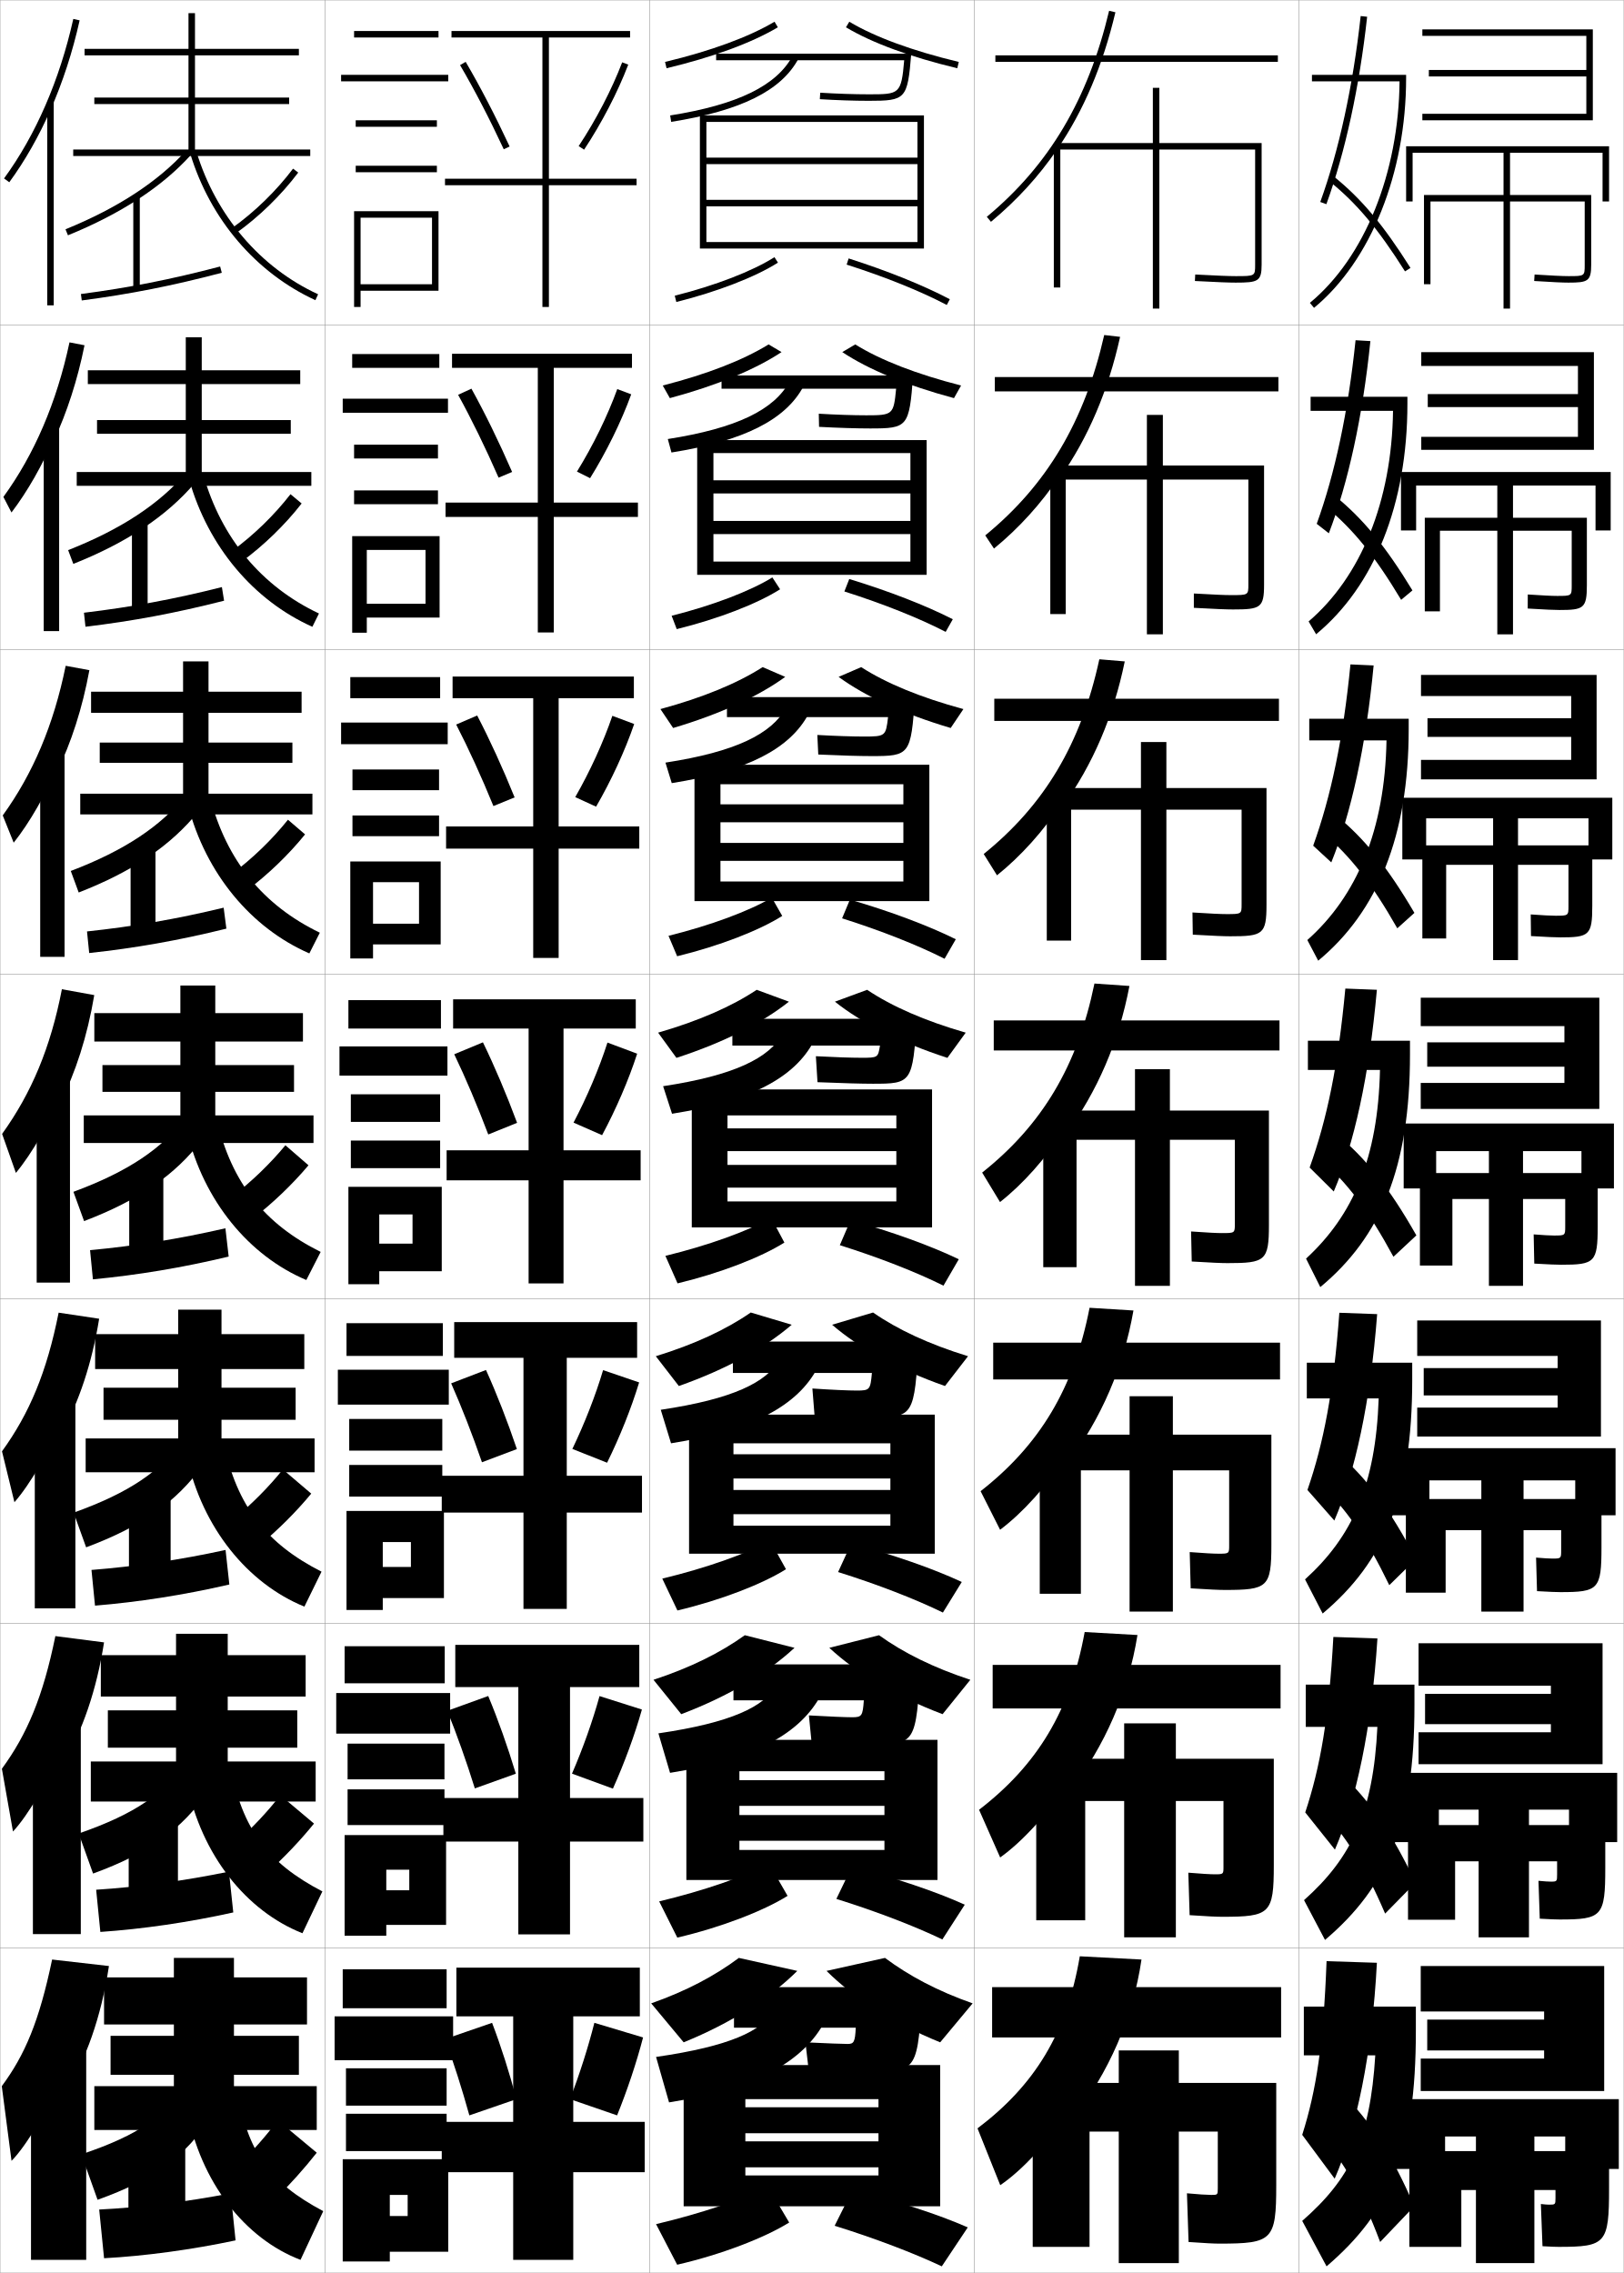
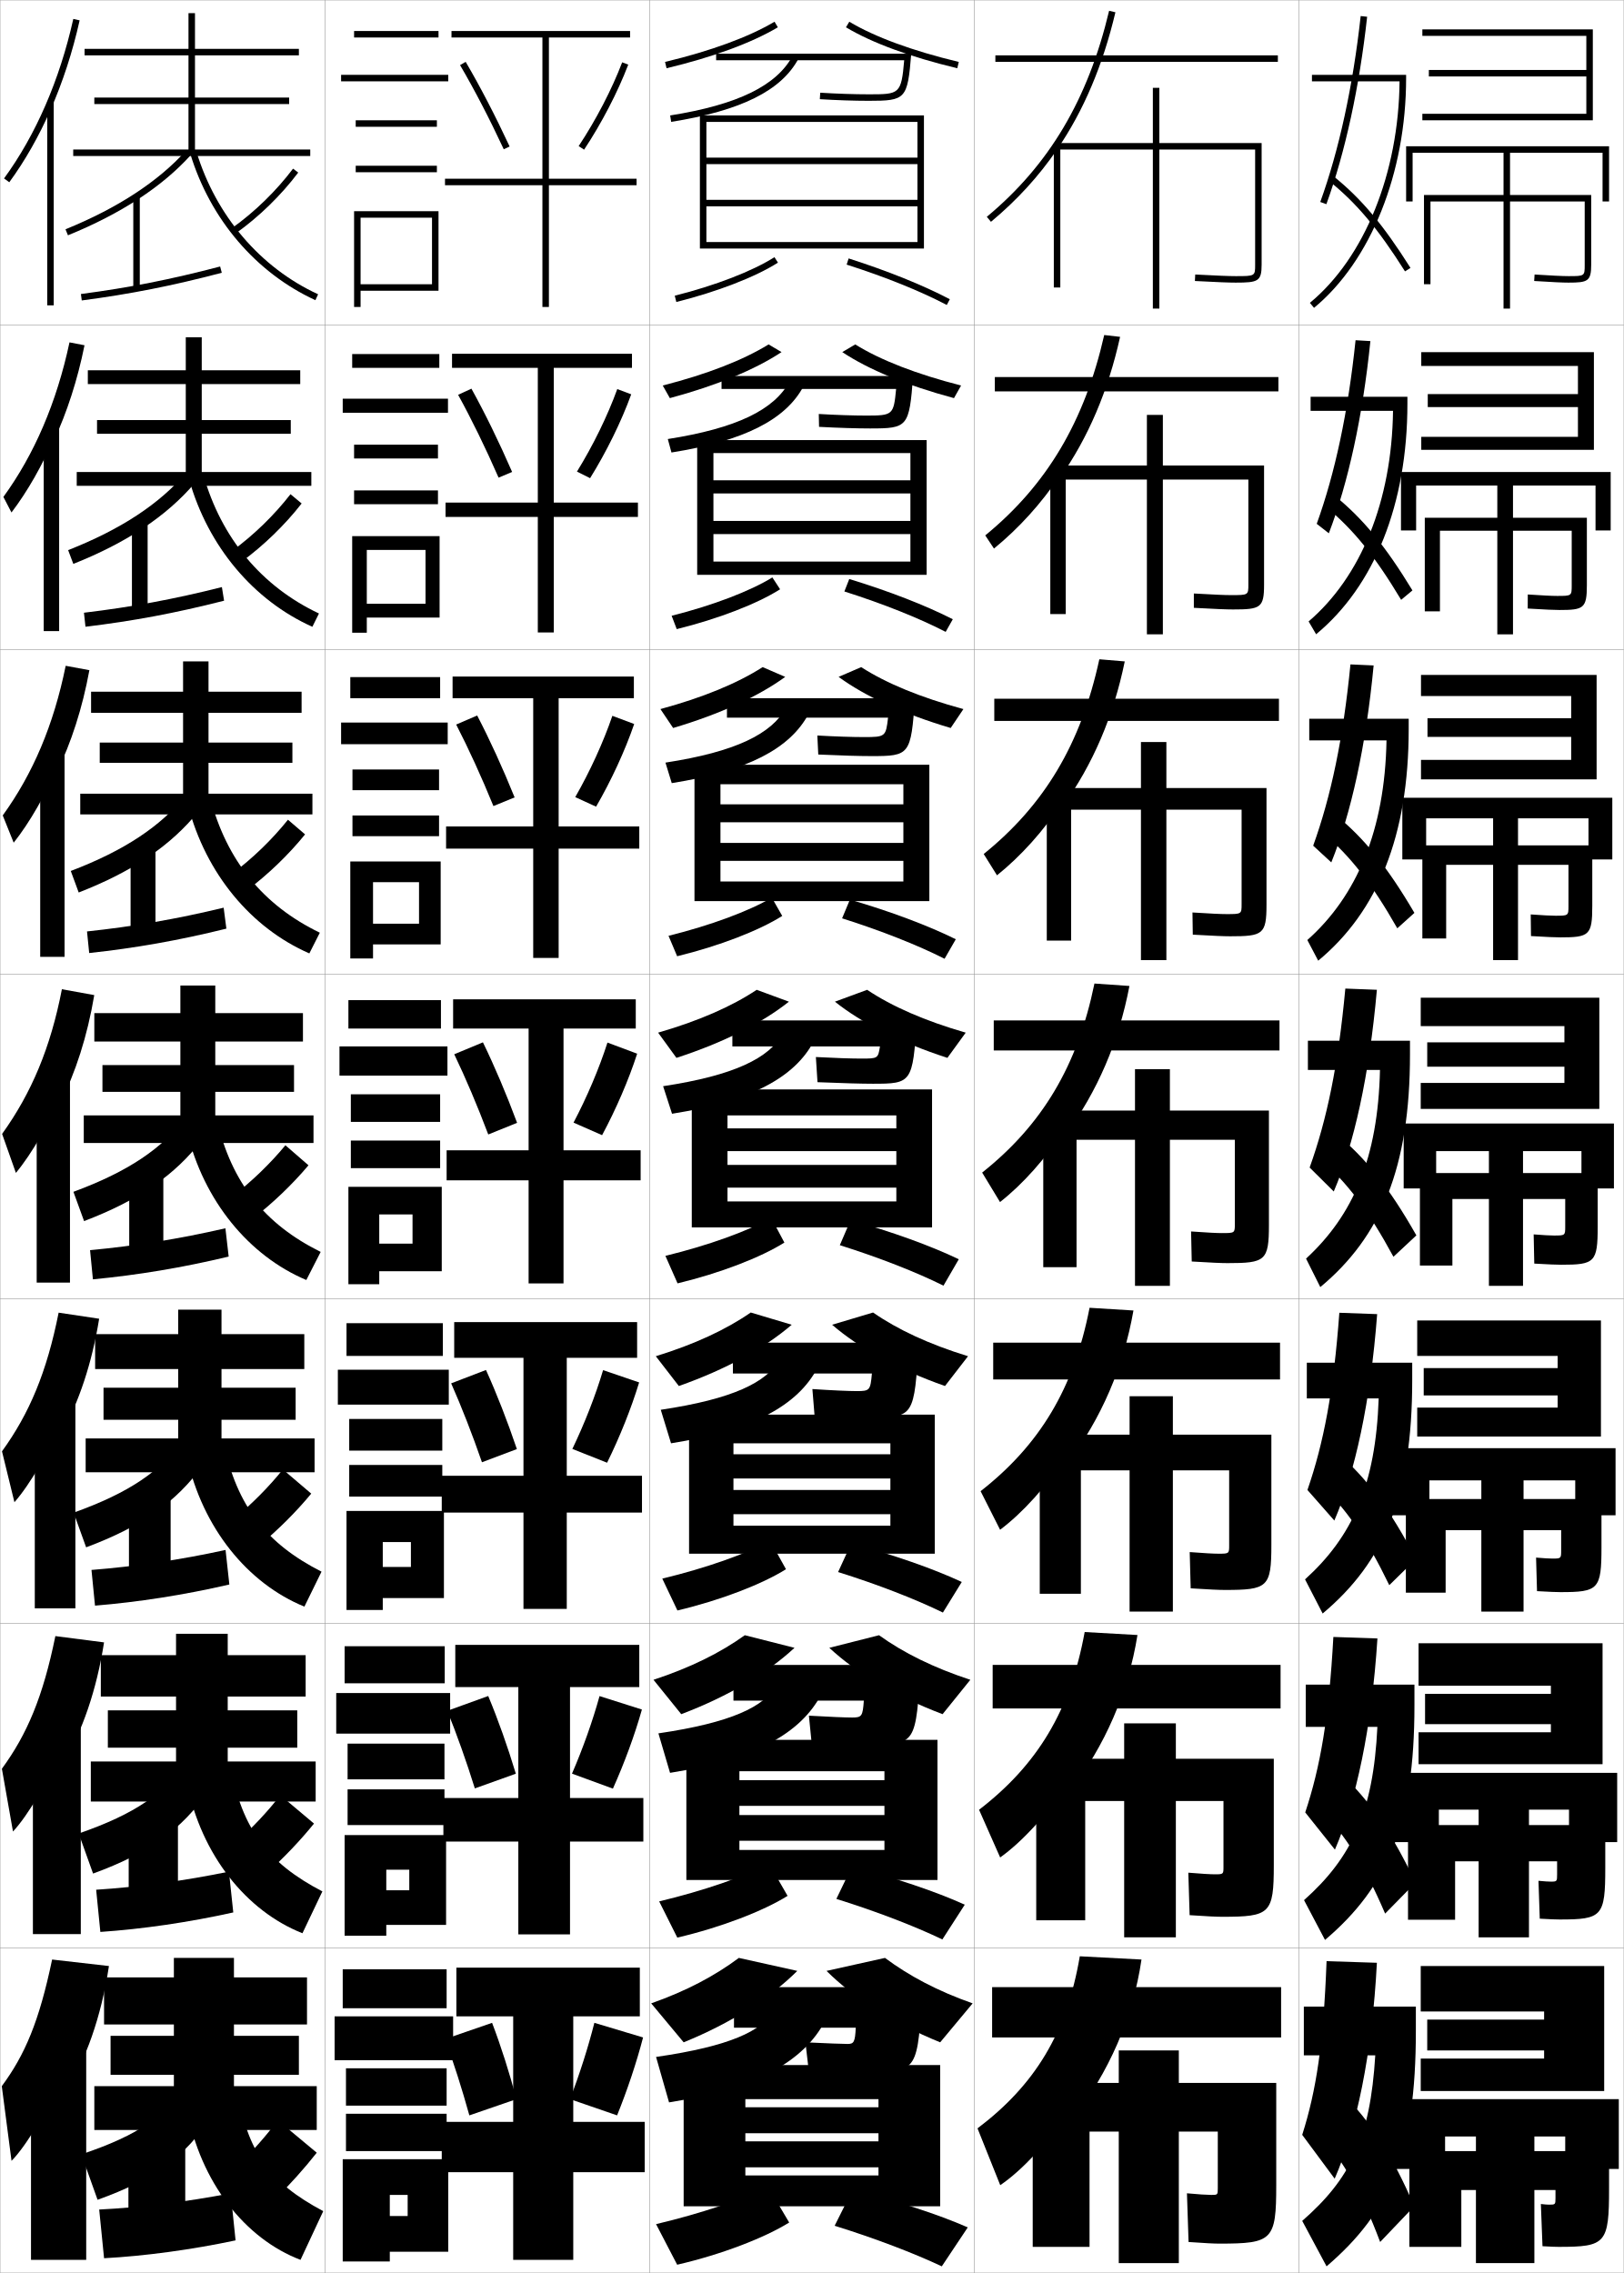
<svg xmlns="http://www.w3.org/2000/svg" width="500.1" height="700.1" viewBox="0 0 500.1 700.1" overflow="visible" enable-background="new 0 0 500.1 700.1" xml:space="preserve">
  <g id="glyphs">
    <g>
      <rect x="0.05" y="0.05" fill="none" stroke="#999999" stroke-width="0.1" width="100" height="100" />
      <rect x="0.05" y="100.05" fill="none" stroke="#999999" stroke-width="0.1" width="100" height="100" />
      <rect x="0.05" y="200.05" fill="none" stroke="#999999" stroke-width="0.1" width="100" height="100" />
      <rect x="0.05" y="300.05" fill="none" stroke="#999999" stroke-width="0.1" width="100" height="100" />
      <rect x="0.05" y="400.05" fill="none" stroke="#999999" stroke-width="0.1" width="100" height="100" />
      <rect x="0.05" y="500.05" fill="none" stroke="#999999" stroke-width="0.1" width="100" height="100" />
      <rect x="0.05" y="600.05" fill="none" stroke="#999999" stroke-width="0.1" width="100" height="100" />
      <rect x="100.05" y="0.05" fill="none" stroke="#999999" stroke-width="0.1" width="100" height="100" />
      <rect x="100.05" y="100.05" fill="none" stroke="#999999" stroke-width="0.1" width="100" height="100" />
      <rect x="100.05" y="200.05" fill="none" stroke="#999999" stroke-width="0.1" width="100" height="100" />
      <rect x="100.05" y="300.05" fill="none" stroke="#999999" stroke-width="0.1" width="100" height="100" />
      <rect x="100.05" y="400.05" fill="none" stroke="#999999" stroke-width="0.1" width="100" height="100" />
      <rect x="100.05" y="500.05" fill="none" stroke="#999999" stroke-width="0.1" width="100" height="100" />
      <rect x="100.05" y="600.05" fill="none" stroke="#999999" stroke-width="0.1" width="100" height="100" />
      <rect x="200.05" y="0.05" fill="none" stroke="#999999" stroke-width="0.1" width="100" height="100" />
      <rect x="200.05" y="100.05" fill="none" stroke="#999999" stroke-width="0.1" width="100" height="100" />
      <rect x="200.05" y="200.05" fill="none" stroke="#999999" stroke-width="0.1" width="100" height="100" />
      <rect x="200.05" y="300.05" fill="none" stroke="#999999" stroke-width="0.1" width="100" height="100" />
      <rect x="200.05" y="400.05" fill="none" stroke="#999999" stroke-width="0.1" width="100" height="100" />
      <rect x="200.05" y="500.05" fill="none" stroke="#999999" stroke-width="0.1" width="100" height="100" />
      <rect x="200.05" y="600.05" fill="none" stroke="#999999" stroke-width="0.1" width="100" height="100" />
      <rect x="300.05" y="0.05" fill="none" stroke="#999999" stroke-width="0.1" width="100" height="100" />
      <rect x="300.05" y="100.05" fill="none" stroke="#999999" stroke-width="0.1" width="100" height="100" />
      <rect x="300.05" y="200.05" fill="none" stroke="#999999" stroke-width="0.1" width="100" height="100" />
      <rect x="300.05" y="300.05" fill="none" stroke="#999999" stroke-width="0.1" width="100" height="100" />
      <rect x="300.05" y="400.05" fill="none" stroke="#999999" stroke-width="0.1" width="100" height="100" />
      <rect x="300.05" y="500.05" fill="none" stroke="#999999" stroke-width="0.1" width="100" height="100" />
      <rect x="300.05" y="600.05" fill="none" stroke="#999999" stroke-width="0.1" width="100" height="100" />
      <rect x="400.05" y="0.05" fill="none" stroke="#999999" stroke-width="0.1" width="100" height="100" />
      <rect x="400.05" y="100.05" fill="none" stroke="#999999" stroke-width="0.1" width="100" height="100" />
      <rect x="400.05" y="200.05" fill="none" stroke="#999999" stroke-width="0.1" width="100" height="100" />
      <rect x="400.05" y="300.05" fill="none" stroke="#999999" stroke-width="0.1" width="100" height="100" />
      <rect x="400.05" y="400.05" fill="none" stroke="#999999" stroke-width="0.1" width="100" height="100" />
      <rect x="400.05" y="500.05" fill="none" stroke="#999999" stroke-width="0.1" width="100" height="100" />
      <rect x="400.05" y="600.05" fill="none" stroke="#999999" stroke-width="0.1" width="100" height="100" />
    </g>
    <g>
      <g>
        <rect x="305.55" y="612.05" width="89" height="15.5" />
        <path d="M330.05,653.05c11.493-14.658,18.898-31.688,21.5-49.5l-19-1       c-4.007,23.68-13.915,39.71-31.5,53l7,17.5c6.728-4.562,14.86-13.264,22-24V653.05z" />
        <path d="M363.05,641.55v-10h-18.5v10h-26.5v50.5h17.5v-35.5h9v40.5h18.5v-40.5h12v17.5c0,1.961-0.05,2-2,2       c-1.188,0-4.314-0.19-7.5-0.5l0.5,15c5.227,0.373,7.859,0.5,9.5,0.5c16.375,0,17.5-1.028,17.5-18       v-31.5H363.05z" />
      </g>
      <g>
        <rect x="305.716" y="512.8" width="88.667" height="13.417" />
        <path d="M329.399,551.893c10.942-14.211,18.094-30.715,20.912-48.297l-16.258-0.918       c-4.422,24.287-14.673,41.007-32.527,54.743l6.5,14.693       c6.813-4.87,14.59-13.295,21.373-23.556V551.893z" />
        <path d="M334.216,554.716h12v42h15.917v-42h14.667v20.327       c0,2.224-0.042,2.257-2.667,2.257c-1.341,0-4.323-0.175-8.158-0.5l0.399,13.083       c5.543,0.372,8.284,0.5,10.009,0.5c14.795,0,15.917-0.92,15.917-15.923v-32.744       h-30.167v-10.916h-15.917v10.916h-27.083v49.751h15.083V554.716z" />
      </g>
      <g>
        <rect x="305.884" y="413.55" width="88.332" height="11.333" />
        <path d="M328.751,450.735c10.391-13.763,17.287-29.741,20.324-47.094l-13.516-0.835       c-4.838,24.895-15.432,42.304-33.557,56.486l6,11.887       c6.9-5.179,14.319-13.327,20.748-23.111V450.735z" />
        <path d="M332.884,452.883h15v43.5h13.332v-43.5h17.334v23.154       c0,2.486-0.033,2.513-3.333,2.513c-1.493,0-4.331-0.158-8.816-0.5l0.3,11.167       c5.857,0.371,8.707,0.5,10.516,0.5c13.215,0,14.334-0.812,14.334-13.847v-33.987       h-30.334v-11.833h-13.332v11.833h-27.668v49h12.668V452.883z" />
      </g>
      <g>
        <rect x="306.05" y="314.3" width="88" height="9.25" />
        <path d="M328.101,349.578c9.84-13.314,16.482-28.768,19.736-45.891l-10.773-0.753       c-5.252,25.502-16.189,43.601-34.584,58.23l5.501,9.08       c6.985-5.488,14.048-13.359,20.12-22.667V349.578z" />
        <path d="M331.55,351.05h18v45h10.75v-45h20v25.98c0,2.75-0.025,2.77-4,2.77       c-1.646,0-4.34-0.143-9.475-0.5l0.199,9.25c6.174,0.371,9.133,0.5,11.025,0.5       c11.635,0,12.75-0.702,12.75-11.77v-35.23h-30.5v-12.75h-10.75v12.75h-28.25v48.25h10.25V351.05z" />
      </g>
      <g>
        <rect x="306.216" y="215.216" width="87.667" height="6.833" />
        <path d="M327.25,248.406c9.288-12.867,15.677-27.794,19.148-44.687l-7.831-0.656       c-5.666,26.109-16.947,44.897-35.611,59.975l4.094,6.565       c7.317-5.871,14.27-13.573,20.2-22.53V248.406z" />
        <path d="M329.883,249.383h21.5v46.333h7.833v-46.333h23.167v29.14       c0,3.014-0.017,3.026-4.667,3.026c-1.799,0-4.681-0.138-10.465-0.5       l0.098,6.833c6.49,0.371,9.558,0.5,11.534,0.5       c10.055,0,11.167-0.593,11.167-9.693v-35.973h-30.834v-14.167h-7.833v14.167h-29       v47h7.5V249.383z" />
      </g>
      <g>
        <rect x="306.384" y="116.133" width="87.333" height="4.417" />
        <path d="M326.399,147.234c8.738-12.419,14.873-26.82,18.562-43.484l-4.888-0.56       c-6.082,26.718-17.707,46.195-36.64,61.719l2.687,4.051       c7.649-6.254,14.492-13.786,20.279-22.394V147.234z" />
        <path d="M328.216,147.716h25v47.667h4.918v-47.667h26.332v32.3       c0,3.277-0.008,3.283-5.332,3.283c-1.953,0-5.022-0.135-11.457-0.499       l-0.004,4.415c6.807,0.371,9.982,0.501,12.043,0.501       c8.475,0,9.584-0.485,9.584-7.617v-36.717h-31.166v-15.583h-4.918v15.583h-29.749       v45.75h4.749V147.716z" />
      </g>
      <g>
        <rect x="306.55" y="17.05" width="87" height="2" />
        <path d="M325.55,46.062c8.186-11.972,14.066-25.847,17.973-42.28l-1.945-0.463       c-6.496,27.326-18.465,47.492-37.667,63.463l1.279,1.537       C313.171,61.681,319.903,54.319,325.55,46.062L325.55,46.062z" />
        <path d="M326.55,46.05h28.5v49h2v-49h29.5v35.46c0,3.54,0,3.54-6,3.54       c-2.105,0-5.363-0.131-12.448-0.499l-0.104,1.998       c7.123,0.37,10.407,0.501,12.552,0.501c6.894,0,8-0.376,8-5.54V44.05h-31.5v-17h-2       v17h-30.5v44.5h2V46.05z" />
      </g>
    </g>
    <g>
      <g>
        <path d="M15.55,33.86c3.768-8.558,6.8-17.835,8.977-27.593l-1.953-0.436       C18.383,24.622,11.007,41.609,1.243,54.96l1.613,1.18       C7.7,49.518,11.959,42.016,15.55,33.86L15.55,33.86z" />
        <rect x="14.55" y="31.35" width="2" height="62.7" />
      </g>
      <g>
        <path d="M16.547,135.809c4.074-8.789,7.315-18.71,9.48-29.465l-4.625-0.893       c-3.952,18.516-10.83,34.503-20.358,47.607l2.492,4.788       c4.865-6.372,9.639-14.727,12.995-22.789L16.547,135.809z" />
        <rect x="13.466" y="131.3" width="4.75" height="63.083" />
      </g>
      <g>
        <path d="M17.544,237.758c4.38-9.019,7.83-19.586,9.984-31.337l-7.297-1.35       c-3.712,18.242-10.092,33.229-19.386,46.085l3.37,8.397       c4.886-6.123,10.175-15.33,13.295-23.299L17.544,237.758z" />
        <rect x="12.383" y="231.25" width="7.5" height="63.466" />
      </g>
      <g>
        <path d="M18.542,339.707c4.686-9.25,8.345-20.461,10.488-33.209l-9.969-1.808       c-3.474,17.968-9.355,31.955-18.415,44.564l4.249,12.006       c4.906-5.873,10.712-15.933,13.597-23.81L18.542,339.707z" />
        <rect x="11.3" y="331.2" width="10.25" height="63.85" />
      </g>
      <g>
        <path d="M19.044,441.321c5.235-9.482,9.265-21.37,11.492-35.14l-12.479-1.872       c-3.646,18.338-9.028,31.09-17.444,42.71l3.833,15.671       c4.775-5.414,10.982-16.059,13.564-23.54L19.044,441.321z" />
        <rect x="10.716" y="430.316" width="12.5" height="65.066" />
      </g>
      <g>
        <path d="M19.547,542.936c5.785-9.715,10.185-22.279,12.496-37.069l-14.99-1.937       c-3.817,18.707-8.7,30.225-16.472,40.855l3.417,19.335       c4.643-4.954,11.251-16.184,13.532-23.27L19.547,542.936z" />
        <rect x="10.133" y="529.434" width="14.75" height="66.283" />
      </g>
      <g>
        <path d="M20.05,644.55c6.334-9.947,11.104-23.188,13.5-39l-17.5-2       c-3.988,19.076-8.372,29.359-15.5,39l3,23c4.511-4.495,11.521-16.31,13.5-23       L20.05,644.55z" />
        <rect x="9.55" y="628.55" width="17" height="67.5" />
      </g>
    </g>
    <g>
      <polygon points="60.05,46.05 60.05,32.05 89.05,32.05 89.05,30.05       60.05,30.05 60.05,17.05 92.05,17.05 92.05,15.05 60.05,15.05       60.05,4.05 58.05,4.05 58.05,15.05 26.05,15.05 26.05,17.05       58.05,17.05 58.05,30.05 29.05,30.05 29.05,32.05 58.05,32.05       58.05,46.05 22.55,46.05 22.55,48.05 95.55,48.05 95.55,46.05 " />
      <path d="M20.173,70.624l0.754,1.852c16.291-6.633,29.031-14.962,37.865-24.756      l-1.484-1.34C48.676,55.949,36.183,64.105,20.173,70.624z" />
      <rect x="41.05" y="60.55" width="2" height="28.5" />
      <path d="M24.92,90.559l0.26,1.982c14.937-1.96,27.833-4.51,43.124-8.524      l-0.508-1.934C52.591,86.074,39.768,88.609,24.92,90.559z" />
      <path d="M71.471,70.234l1.158,1.631c7.103-5.046,13.928-11.691,19.22-18.714      l-1.598-1.203C85.08,58.811,78.41,65.305,71.471,70.234z" />
      <path d="M58.593,47.342c6.175,20.234,20.222,36.679,38.539,45.116l0.836-1.816      c-17.799-8.199-31.453-24.194-37.461-43.884L58.593,47.342z" />
    </g>
    <g>
      <g>
        <polygon points="62.133,145.382 62.133,133.608 89.549,133.608 89.549,129.383        62.133,129.383 62.133,118.3 92.466,118.3 92.466,114.049 62.133,114.049        62.133,103.883 57.216,103.883 57.216,114.049 27.049,114.049 27.049,118.3        57.216,118.3 57.216,129.383 29.883,129.383 29.883,133.608 57.216,133.608        57.216,145.382 23.633,145.382 23.633,149.633 95.883,149.633 95.883,145.382 " />
        <path d="M22.582,173.686c16.515-6.579,28.689-14.701,37.388-24.88l-2.623-3.231       c-8.256,9.645-20.047,17.441-36.362,23.87L22.582,173.686z" />
        <rect x="40.633" y="160.55" width="4.833" height="28.583" />
        <path d="M25.858,188.724l0.466,4.319c14.528-1.744,27.698-4.196,42.687-8.021       l-0.673-4.194C53.443,184.586,40.342,186.997,25.858,188.724z" />
        <path d="M71.398,169.743l2.905,3.337c6.854-5.007,13.403-11.345,18.597-18.006       l-3.433-2.858C84.439,158.704,78.075,164.874,71.398,169.743z" />
        <path d="M62.597,146.139C68.125,165.761,80.62,180.646,98.231,188.959l-2.03,4.097       c-18.1-8.111-32.116-24.706-37.949-45.347L62.597,146.139z" />
      </g>
      <g>
        <polygon points="64.216,244.466 64.216,234.954 90.05,234.954 90.05,228.716        64.216,228.716 64.216,219.55 92.883,219.55 92.883,213.05 64.216,213.05        64.216,203.716 56.383,203.716 56.383,213.05 28.05,213.05 28.05,219.55        56.383,219.55 56.383,228.716 30.716,228.716 30.716,234.954 56.383,234.954        56.383,244.466 24.716,244.466 24.716,250.841 96.216,250.841 96.216,244.466 " />
        <path d="M24.238,274.896c16.738-6.524,28.347-14.44,36.91-25.003l-3.76-5.124       c-7.88,9.721-18.969,17.157-35.59,23.496L24.238,274.896z" />
        <rect x="40.216" y="260.55" width="7.667" height="28.667" />
        <path d="M26.797,286.889l0.672,6.655c14.121-1.528,27.563-3.882,42.25-7.517       l-0.838-6.455C54.296,283.098,40.917,285.384,26.797,286.889z" />
        <path d="M71.325,269.251l4.652,5.044c6.605-4.968,12.879-10.999,17.975-17.298       l-5.269-4.515C83.799,258.598,77.741,264.443,71.325,269.251z" />
        <path d="M64.688,245.521c5.048,19.554,16.384,33.328,33.808,41.756l-3.224,6.378       C77.39,285.871,63.403,269.125,57.912,248.078L64.688,245.521z" />
      </g>
      <g>
        <polygon points="66.3,343.55 66.3,336.3 90.55,336.3 90.55,328.05        66.3,328.05 66.3,320.8 93.3,320.8 93.3,312.05 66.3,312.05        66.3,303.55 55.55,303.55 55.55,312.05 29.05,312.05 29.05,320.8        55.55,320.8 55.55,328.05 31.55,328.05 31.55,336.3 55.55,336.3        55.55,343.55 25.8,343.55 25.8,352.05 96.55,352.05 96.55,343.55 " />
        <path d="M25.895,376.107c16.961-6.471,28.005-14.18,36.433-25.127l-4.898-7.016       c-7.504,9.797-17.892,16.872-34.817,23.122L25.895,376.107z" />
        <rect x="39.8" y="360.55" width="10.5" height="28.75" />
        <path d="M27.735,385.054l0.879,8.992c13.713-1.312,27.428-3.568,41.812-7.013       l-1.004-8.717C55.148,381.61,41.492,383.771,27.735,385.054z" />
        <path d="M71.253,368.76l6.399,6.75c6.356-4.929,12.354-10.652,17.353-16.59       l-7.104-6.171C83.159,358.491,77.406,364.013,71.253,368.76z" />
        <path d="M66.778,344.903c4.568,19.485,14.744,32.149,31.98,40.692l-4.418,8.658       c-17.663-7.458-31.62-24.354-36.77-45.808L66.778,344.903z" />
      </g>
    </g>
    <g>
      <polygon points="68.217,443.05 68.217,437.3 91.05,437.3 91.05,427.425       68.217,427.425 68.217,421.675 93.717,421.675 93.717,410.925 68.217,410.925       68.217,403.384 54.883,403.384 54.883,410.925 29.3,410.925 29.3,421.675       54.883,421.675 54.883,427.425 31.883,427.425 31.883,437.3 54.883,437.3       54.883,443.05 26.383,443.05 26.383,453.467 96.883,453.467 96.883,443.05 " />
      <path d="M26.529,476.589c17.185-6.417,27.663-13.92,35.956-25.252l-5.766-8.178      c-7.127,9.873-16.814,16.588-34.045,22.748L26.529,476.589z" />
      <rect x="39.717" y="460.55" width="12.833" height="28.834" />
      <path d="M28.174,483.552l1.086,10.996c13.305-1.097,27.292-3.255,41.375-6.51      l-1.169-10.645C55.501,480.456,41.567,482.492,28.174,483.552z" />
      <path d="M72.019,467.84l7.933,8.101c5.799-4.836,11.295-10.314,15.902-15.895      l-8.736-7.447C82.813,457.964,77.598,463.214,72.019,467.84z" />
      <path d="M68.869,444.452c4.088,19.417,13.104,30.971,30.153,39.629l-5.278,10.771      c-17.445-7.131-31.372-24.178-36.18-46.039L68.869,444.452z" />
    </g>
    <g>
      <polygon points="70.133,542.55 70.133,538.3 91.55,538.3 91.55,526.8       70.133,526.8 70.133,522.55 94.133,522.55 94.133,509.8 70.133,509.8       70.133,503.217 54.216,503.217 54.216,509.8 31.05,509.8 31.05,522.55       54.216,522.55 54.216,526.8 33.216,526.8 33.216,538.3 54.216,538.3       54.216,542.55 27.967,542.55 27.967,554.884 97.216,554.884 97.216,542.55 " />
      <path d="M28.665,577.069c17.408-6.362,27.32-13.658,35.478-25.376l-6.633-9.339      c-6.751,9.949-15.736,16.304-33.273,22.374L28.665,577.069z" />
      <rect x="39.633" y="560.55" width="15.167" height="28.917" />
      <path d="M29.612,582.051l1.293,12.998c12.897-0.88,27.157-2.94,40.938-6.005      l-1.334-12.572C56.854,579.301,42.642,581.213,29.612,582.051z" />
      <path d="M72.784,567.42l9.467,9.45c5.243-4.741,10.235-9.975,14.451-15.197      l-10.368-8.724C82.468,557.937,77.789,562.916,72.784,567.42z" />
      <path d="M70.959,544.001c3.608,19.349,11.465,29.792,28.327,38.564l-6.139,12.886      c-17.227-6.805-31.124-24.002-35.59-46.27L70.959,544.001z" />
    </g>
    <g>
      <polygon points="72.05,642.55 72.05,639.05 92.05,639.05 92.05,627.05       72.05,627.05 72.05,623.55 94.55,623.55 94.55,609.05 72.05,609.05       72.05,603.05 53.55,603.05 53.55,609.05 32.05,609.05 32.05,623.55       53.55,623.55 53.55,627.05 34.05,627.05 34.05,639.05 53.55,639.05       53.55,642.55 29.05,642.55 29.05,656.05 97.55,656.05 97.55,642.55 " />
      <path d="M30.05,677.55c17.631-6.308,26.978-13.397,35-25.5l-7.5-10.5      c-6.375,10.024-14.658,16.02-32.5,22L30.05,677.55z" />
      <rect x="39.55" y="660.55" width="17.5" height="29" />
      <path d="M30.55,680.55l1.5,15c12.489-0.663,27.021-2.626,40.5-5.5l-1.5-14.5      C57.706,678.146,43.217,679.934,30.55,680.55z" />
      <path d="M85.55,653.05c-3.428,4.609-7.569,9.318-12,13.7l11,10.8      c4.687-4.646,9.176-9.636,13-14.5L85.55,653.05z" />
      <path d="M73.05,643.55c3.128,19.28,9.826,28.613,26.5,37.5l-7,15      c-17.009-6.478-30.876-23.826-35-46.5L73.05,643.55z" />
    </g>
    <g>
      <polygon points="197.05,621.05 197.05,606.05 140.55,606.05 140.55,621.05       158.05,621.05 158.05,653.55 136.05,653.55 136.05,669.05 158.05,669.05       158.05,696.05 176.55,696.05 176.55,669.05 198.55,669.05 198.55,653.55       176.55,653.55 176.55,621.05 " />
      <path d="M144.55,651.55c-2.246-8.124-4.858-16.294-7.5-23.5l14.5-5      c2.722,7.133,5.336,15.323,7.5,23.5L144.55,651.55z" />
      <path d="M198.05,627.55l-15-4.5c-1.926,7.611-4.563,15.866-7.5,23.5l14.5,5      C193.19,643.78,196.029,635.322,198.05,627.55z" />
    </g>
    <g>
      <polygon points="196.883,519.633 196.883,506.633 140.216,506.633 140.216,519.633       159.633,519.633 159.633,553.8 136.55,553.8 136.55,567.216 159.633,567.216       159.633,595.8 175.55,595.8 175.55,567.216 198.133,567.216 198.133,553.8       175.55,553.8 175.55,519.633 " />
      <path d="M146.241,550.842c-2.601-8.337-5.553-16.639-8.493-23.902l12.612-4.558      c3.011,7.212,5.971,15.54,8.507,23.931L146.241,550.842z" />
      <path d="M197.692,526.548l-13.049-4.141c-2.136,7.736-5.148,16.183-8.483,23.884      l12.6,4.622C192.277,543.08,195.47,534.44,197.692,526.548z" />
    </g>
    <g>
      <polygon points="196.216,418.217 196.216,407.217 139.883,407.217 139.883,418.217       161.216,418.217 161.216,454.55 136.05,454.55 136.05,465.883 161.216,465.883       161.216,495.55 174.55,495.55 174.55,465.883 197.716,465.883 197.716,454.55       174.55,454.55 174.55,418.217 " />
      <path d="M148.433,450.384c-2.956-8.551-6.248-16.983-9.486-24.305l10.724-4.114      c3.301,7.29,6.605,15.757,9.514,24.361L148.433,450.384z" />
      <path d="M196.836,425.795l-11.098-3.78c-2.347,7.862-5.733,16.5-9.467,24.268      l10.698,4.245C190.865,442.63,194.41,433.81,196.836,425.795z" />
    </g>
    <g>
      <g>
        <polygon points="196.05,55.05 169.05,55.05 169.05,11.55 194.05,11.55        194.05,9.55 139.05,9.55 139.05,11.55 167.05,11.55 167.05,55.05        137.05,55.05 137.05,57.05 167.05,57.05 167.05,94.55 169.05,94.55        169.05,57.05 196.05,57.05 " />
        <path d="M141.688,20.056c4.429,7.552,9.082,16.514,13.456,25.916l1.812-0.844       c-4.399-9.459-9.083-18.479-13.544-26.084L141.688,20.056z" />
        <path d="M178.216,44.997l1.668,1.105c5.404-8.152,10.361-17.7,13.601-26.196       l-1.869-0.713C188.427,27.558,183.542,36.963,178.216,44.997z" />
      </g>
      <g>
        <polygon points="194.633,113.299 194.633,108.966 139.216,108.966 139.216,113.299        165.633,113.299 165.633,154.799 137.216,154.799 137.216,159.216 165.633,159.216        165.633,194.8 170.55,194.8 170.55,159.216 196.466,159.216 196.466,154.799        170.55,154.799 170.55,113.299 " />
        <path d="M153.553,147.123c-4.02-9.19-8.333-18.02-12.463-25.513l4.095-1.899       c4.17,7.527,8.51,16.408,12.537,25.654L153.553,147.123z" />
        <path d="M194.399,121.452l-4.295-1.616c-2.978,8.238-7.488,17.452-12.417,25.419       l4.045,2.026C186.759,139.193,191.363,129.827,194.399,121.452z" />
      </g>
      <g>
        <polygon points="195.216,215.05 195.216,208.383 139.383,208.383 139.383,215.05        164.216,215.05 164.216,254.55 137.383,254.55 137.383,261.383 164.216,261.383        164.216,295.05 172.05,295.05 172.05,261.383 196.883,261.383 196.883,254.55        172.05,254.55 172.05,215.05 " />
        <path d="M151.964,248.274c-3.665-8.977-7.638-17.673-11.471-25.11l6.466-2.785       c3.881,7.448,7.875,16.19,11.529,25.223L151.964,248.274z" />
        <path d="M195.314,222.998l-6.721-2.519c-2.768,8.113-6.903,17.135-11.433,25.036       l6.42,2.947C188.231,240.437,192.482,231.253,195.314,222.998z" />
      </g>
      <g>
        <polygon points="195.8,316.8 195.8,307.8 139.55,307.8 139.55,316.8        162.8,316.8 162.8,354.3 137.55,354.3 137.55,363.55 162.8,363.55        162.8,395.3 173.55,395.3 173.55,363.55 197.3,363.55 197.3,354.3        173.55,354.3 173.55,316.8 " />
        <path d="M150.374,349.426c-3.311-8.764-6.943-17.328-10.479-24.707l8.836-3.672       c3.591,7.369,7.24,15.974,10.521,24.792L150.374,349.426z" />
        <path d="M196.229,324.543l-9.146-3.421c-2.558,7.987-6.318,16.817-10.45,24.651       l8.797,3.867C189.702,341.68,193.601,332.678,196.229,324.543z" />
      </g>
    </g>
    <g>
      <rect x="109.05" y="9.55" width="26" height="2" />
      <rect x="105.05" y="23.05" width="33" height="2" />
      <rect x="109.55" y="37.05" width="25" height="2" />
      <rect x="109.55" y="51.05" width="25" height="2" />
      <polygon points="135.05,89.55 135.05,65.05 109.05,65.05 109.05,94.55       111.05,94.55 111.05,67.05 133.05,67.05 133.05,87.55 111.05,87.55       111.05,89.55 " />
    </g>
    <g>
      <g>
        <rect x="108.466" y="109.05" width="26.833" height="4.25" />
        <rect x="105.55" y="122.8" width="32.417" height="4.333" />
        <rect x="109.049" y="136.966" width="25.833" height="4.25" />
        <rect x="109.049" y="151.05" width="25.833" height="4.25" />
        <polygon points="135.383,190.216 135.383,165.133 108.466,165.133 108.466,194.883        112.966,194.883 112.966,169.383 131.05,169.383 131.05,185.967 112.966,185.967        112.966,190.216 " />
      </g>
      <g>
        <rect x="107.883" y="208.55" width="27.667" height="6.5" />
        <rect x="105.05" y="222.55" width="32.833" height="6.667" />
        <rect x="108.55" y="237.008" width="26.667" height="6.375" />
        <rect x="108.55" y="251.175" width="26.667" height="6.375" />
        <polygon points="135.717,290.883 135.717,265.342 107.883,265.342 107.883,295.216        114.883,295.216 114.883,271.716 129.05,271.716 129.05,284.508 114.883,284.508        114.883,290.883 " />
      </g>
      <g>
        <rect x="107.3" y="308.05" width="28.5" height="8.75" />
        <rect x="104.55" y="322.3" width="33.25" height="9" />
        <rect x="108.05" y="337.05" width="27.5" height="8.5" />
        <rect x="108.05" y="351.3" width="27.5" height="8.5" />
        <polygon points="136.05,391.55 136.05,365.55 107.3,365.55 107.3,395.55        116.8,395.55 116.8,374.05 127.05,374.05 127.05,383.05 116.8,383.05        116.8,391.55 " />
      </g>
      <g>
        <rect x="106.717" y="407.55" width="29.667" height="10.084" />
        <rect x="104.05" y="421.884" width="34.167" height="10.75" />
        <rect x="107.55" y="437.05" width="28.667" height="9.75" />
        <rect x="107.55" y="451.216" width="28.667" height="9.75" />
        <polygon points="136.717,492.216 136.717,465.384 106.717,465.384 106.717,495.884        117.883,495.884 117.883,474.966 126.55,474.966 126.55,482.634 117.883,482.634        117.883,492.216 " />
      </g>
      <g>
        <rect x="106.133" y="507.05" width="30.833" height="11.417" />
        <rect x="103.55" y="521.467" width="35.083" height="12.5" />
        <rect x="107.05" y="537.05" width="29.833" height="11" />
        <rect x="107.05" y="551.133" width="29.833" height="11" />
        <polygon points="137.383,592.883 137.383,565.217 106.133,565.217 106.133,596.217        118.966,596.217 118.966,575.883 126.05,575.883 126.05,582.217 118.966,582.217        118.966,592.883 " />
      </g>
    </g>
    <g>
      <rect x="105.55" y="606.55" width="32" height="12" />
      <rect x="103.05" y="621.05" width="36.5" height="13.5" />
      <rect x="106.55" y="637.05" width="31" height="11.5" />
      <rect x="106.55" y="651.05" width="31" height="11.5" />
      <polygon points="138.05,693.55 138.05,665.05 105.55,665.05 105.55,696.55       120.05,696.55 120.05,676.05 125.55,676.05 125.55,682.55 120.05,682.55       120.05,693.55 " />
    </g>
    <g>
      <g>
        <path d="M245.55,607.05c-8.271,8.221-20.155,15.97-35,22l-10-12       c10.845-3.82,19.563-8.454,27-14L245.55,607.05z" />
        <path d="M254.55,607.05c8.271,8.221,20.155,15.97,35,22l10-12       c-10.845-3.82-19.563-8.454-27-14L254.55,607.05z" />
        <path d="M261.05,629.55c-1.538,0-6.021-0.173-13-0.5l1,8.5c11.045,0.363,16.758,0.5,19,0.5       c14.552,0,14.642-0.071,16-26h-58v12.5h37.5       C263.347,629.029,262.925,629.55,261.05,629.55z" />
        <path d="M202.05,633.55l4,14c27.22-4.342,41.516-12.784,48-25l-16-3       C234.585,625.45,225.038,630.236,202.05,633.55z" />
      </g>
      <g>
        <path d="M244.688,507.541c-8.248,7.654-20.125,14.839-34.879,20.436l-8.548-10.589       c11.389-3.748,20.598-8.322,28.121-13.73L244.688,507.541z" />
        <path d="M255.411,507.54c8.226,7.65,20.104,14.834,34.881,20.437l8.547-10.589       c-11.41-3.752-20.619-8.328-28.12-13.73L255.411,507.54z" />
-         <path d="M262.466,528.925c-2.021,0-6.711-0.193-13.343-0.565l0.833,8.427       c10.029,0.359,15.729,0.507,18.344,0.507c13.695,0,13.859-0.141,15.182-24.659       h-57.598v11.082h40.153C265.704,528.535,265.403,528.925,262.466,528.925z" />
+         <path d="M262.466,529.009c-2.021,0-6.711-0.193-13.343-0.566l0.833,8.344       c10.029,0.359,15.729,0.507,18.344,0.507c13.695,0,13.859-0.141,15.182-24.493       h-57.598v11h40.153C265.704,528.618,265.403,529.009,262.466,529.009z" />
        <path d="M202.774,533.886l3.583,12.162c26.27-4.189,40.26-12.259,46.537-24.086       l-13.824-2.824C235.36,525.603,225.404,530.569,202.774,533.886z" />
      </g>
      <g>
        <path d="M243.826,408.032c-8.223,7.088-20.096,13.708-34.759,18.871l-7.095-9.178       c11.933-3.675,21.632-8.191,29.241-13.462L243.826,408.032z" />
        <path d="M256.273,408.031c8.179,7.078,20.052,13.698,34.76,18.872l7.095-9.178       c-11.976-3.685-21.675-8.201-29.24-13.462L256.273,408.031z" />
-         <path d="M263.883,428.3c-2.505,0-7.4-0.213-13.687-0.631l0.667,8.353       c9.015,0.357,14.7,0.515,17.688,0.515c12.838,0,13.077-0.21,14.364-23.319       h-57.197v9.666h42.807C268.061,428.041,267.883,428.3,263.883,428.3z" />
+         <path d="M263.883,428.467c-2.505,0-7.4-0.213-13.687-0.631l0.667,8.186       c9.015,0.357,14.7,0.515,17.688,0.515c12.838,0,13.077-0.21,14.364-22.985       h-57.197v9.499h42.807C268.061,428.208,267.883,428.467,263.883,428.467z" />
        <path d="M203.498,434.221l3.165,10.326c25.319-4.039,39.004-11.734,45.075-23.174       l-11.649-2.646C236.136,425.755,225.771,430.903,203.498,434.221z" />
      </g>
    </g>
    <g>
      <path d="M204.816,19.077l0.467,1.945c14.301-3.429,26.153-7.79,34.277-12.613      l-1.021-1.72C230.586,11.411,218.925,15.694,204.816,19.077z" />
      <path d="M260.536,8.407c7.994,4.793,19.848,9.154,34.28,12.615l0.467-1.945      c-14.237-3.413-25.897-7.696-33.72-12.385L260.536,8.407z" />
      <path d="M220.55,16.55v2h57.921c-0.894,10.492-1.467,10.5-10.921,10.5      c-4.438,0-10.021-0.187-14.937-0.498l-0.127,1.996      c4.956,0.314,10.587,0.502,15.063,0.502c11.412,0,11.948-0.478,13.092-14.5      H220.55z" />
      <path d="M206.393,35.562l0.314,1.975c21.516-3.432,33.98-9.634,39.226-19.519      l-1.766-0.938C239.239,26.365,227.236,32.238,206.393,35.562z" />
    </g>
    <g>
      <g>
        <path d="M240.694,108.447c-8.148,5.39-20.006,10.315-34.397,14.178l-2.192-3.886       c13.564-3.456,24.735-7.798,32.602-12.657L240.694,108.447z" />
        <path d="M259.402,108.445c8.04,5.364,19.898,10.29,34.399,14.18l2.192-3.886       c-13.672-3.481-24.842-7.823-32.6-12.654L259.402,108.445z" />
-         <path d="M266.8,127.917c-3.955,0-9.378-0.178-14.635-0.491l0.082,4.047       c5.971,0.317,11.615,0.494,15.719,0.494c11.603,0,12.064-0.405,13.244-16.333       h-58.994v4.083h53.769C275.213,127.717,275.001,127.917,266.8,127.917z" />
+         <path d="M266.8,128c-3.955,0-9.378-0.178-14.635-0.491l0.082,3.963       c5.971,0.317,11.615,0.494,15.719,0.494c11.603,0,12.064-0.405,13.244-16.166       h-58.994v4h53.769C275.213,127.801,275.001,128,266.8,128z" />
        <path d="M205.668,135.227l1.125,4.146c22.467-3.584,35.237-10.159,40.688-20.433       l-4.335-1.448C238.463,126.212,226.87,131.904,205.668,135.227z" />
      </g>
      <g>
        <path d="M241.829,208.485c-8.173,5.955-20.036,11.446-34.518,15.742l-3.917-5.826       c13.021-3.529,23.701-7.929,31.482-12.925L241.829,208.485z" />
        <path d="M258.269,208.484c8.086,5.936,19.949,11.426,34.52,15.744l3.918-5.826       c-13.107-3.549-23.787-7.949-31.48-12.923L258.269,208.484z" />
-         <path d="M266.05,226.858c-3.472,0-8.734-0.169-14.333-0.484l0.291,6.023       c6.985,0.32,12.644,0.485,16.375,0.485c11.792,0,12.18-0.333,13.396-18.167       h-57.896v6.167h49.614C272.815,226.739,272.681,226.858,266.05,226.858z" />
+         <path d="M266.05,227.025c-3.472,0-8.734-0.169-14.333-0.484l0.291,5.857       c6.985,0.32,12.644,0.485,16.375,0.485c11.792,0,12.18-0.333,13.396-17.833       h-57.896v6h49.614C272.815,226.906,272.681,227.025,266.05,227.025z" />
        <path d="M204.945,234.891l1.937,6.318c23.418-3.735,36.492-10.684,42.151-21.346       l-6.905-1.959C237.688,226.06,226.504,231.571,204.945,234.891z" />
      </g>
      <g>
        <path d="M242.964,308.523c-8.198,6.521-20.066,12.577-34.639,17.307l-5.643-7.767       c12.477-3.602,22.667-8.061,30.361-13.193L242.964,308.523z" />
        <path d="M257.135,308.522c8.133,6.507,20.001,12.562,34.64,17.308l5.643-7.767       c-12.541-3.617-22.73-8.075-30.36-13.192L257.135,308.522z" />
-         <path d="M265.3,325.8c-2.988,0-8.09-0.16-14.031-0.478l0.5,8       c8,0.323,13.672,0.478,17.031,0.478c11.981,0,12.295-0.262,13.546-20h-56.796v8.25       h45.461C270.418,325.761,270.361,325.8,265.3,325.8z" />
+         <path d="M265.3,326.05c-2.988,0-8.09-0.16-14.031-0.478l0.5,7.75       c8,0.323,13.672,0.478,17.031,0.478c11.981,0,12.295-0.262,13.546-19.5h-56.796v8       h45.461C270.418,326.011,270.361,326.05,265.3,326.05z" />
        <path d="M204.222,334.556l2.748,8.489c24.369-3.887,37.748-11.209,43.613-22.26       l-9.475-2.47C236.912,325.907,226.138,331.237,204.222,334.556z" />
      </g>
    </g>
    <g>
      <polygon points="282.55,61.55 217.55,61.55 217.55,63.55 282.55,63.55       282.55,74.55 217.55,74.55 217.55,76.55 284.55,76.55 284.55,35.55       215.55,35.55 215.55,76.55 217.55,76.55 217.55,37.55 282.55,37.55       282.55,48.55 217.55,48.55 217.55,50.55 282.55,50.55 " />
      <path d="M207.807,91.08l0.486,1.939c12.676-3.181,24.375-7.714,31.295-12.127      l-1.076-1.686C231.764,83.51,220.285,87.948,207.807,91.08z" />
      <path d="M260.746,81.503c11.843,3.776,22.794,8.191,30.837,12.432l0.934-1.77      c-8.145-4.293-19.212-8.757-31.163-12.568L260.746,81.503z" />
    </g>
    <g>
      <g>
        <polygon points="285.383,177.05 285.383,135.549 214.716,135.549 214.716,177.05        219.716,177.05 219.716,139.549 280.383,139.549 280.383,147.933 219.716,147.933        219.716,151.983 280.383,151.983 280.383,160.45 219.716,160.45 219.716,164.5        280.383,164.5 280.383,172.966 219.716,172.966 219.716,177.05 " />
        <path d="M206.848,189.659l1.571,4.116c12.857-3.18,24.815-7.818,31.829-12.272       l-2.377-3.655C231.016,182.077,219.441,186.498,206.848,189.659z" />
        <path d="M260.047,182.177c11.945,3.793,23.056,8.231,31.197,12.443l2.194-3.891       c-8.326-4.252-19.652-8.658-31.886-12.39L260.047,182.177z" />
      </g>
      <g>
        <polygon points="286.216,277.55 286.216,235.55 213.883,235.55 213.883,277.55        221.883,277.55 221.883,241.55 278.216,241.55 278.216,247.741 221.883,247.741        221.883,253.267 278.216,253.267 278.216,259.625 221.883,259.625 221.883,265.15        278.216,265.15 278.216,271.508 221.883,271.508 221.883,277.55 " />
        <path d="M205.888,288.237l2.657,6.292c13.04-3.179,25.256-7.922,32.363-12.417       l-3.207-5.625C230.634,280.644,218.789,285.048,205.888,288.237z" />
        <path d="M259.347,282.852c12.049,3.811,23.318,8.271,31.559,12.455l3.455-6.013       c-8.508-4.211-20.093-8.559-32.607-12.212L259.347,282.852z" />
      </g>
      <g>
        <polygon points="287.05,378.05 287.05,335.55 213.05,335.55 213.05,378.05        224.05,378.05 224.05,343.55 276.05,343.55 276.05,347.55 224.05,347.55        224.05,354.55 276.05,354.55 276.05,358.8 224.05,358.8 224.05,365.8        276.05,365.8 276.05,370.05 224.05,370.05 224.05,378.05 " />
        <path d="M204.929,386.815l3.742,8.469c13.223-3.178,25.696-8.025,32.897-12.562       l-4.037-7.594C230.252,379.21,218.136,383.598,204.929,386.815z" />
        <path d="M258.647,383.526c12.151,3.827,23.58,8.31,31.919,12.466l4.717-8.135       c-8.69-4.171-20.534-8.46-33.331-12.034L258.647,383.526z" />
      </g>
    </g>
    <g>
      <polygon points="287.884,478.55 287.884,435.716 212.216,435.716 212.216,478.55       225.883,478.55 225.883,444.551 274.217,444.551 274.217,447.924 225.883,447.924       225.883,455.383 274.217,455.383 274.217,458.924 225.883,458.924 225.883,466.383       274.217,466.383 274.217,469.924 225.883,469.924 225.883,478.55 " />
      <path d="M203.969,486.227l4.662,9.812c13.404-3.177,26.136-8.13,33.432-12.708      l-4.858-8.729C229.748,478.609,217.419,482.98,203.969,486.227z" />
      <path d="M258.114,484.2c12.254,3.845,23.843,8.35,32.279,12.478l5.812-9.423      c-8.873-4.131-20.975-8.361-34.054-11.856L258.114,484.2z" />
    </g>
    <g>
      <polygon points="288.717,579.05 288.717,535.883 211.383,535.883 211.383,579.05       227.716,579.05 227.716,545.55 272.384,545.55 272.384,548.3 227.716,548.3       227.716,556.216 272.384,556.216 272.384,559.05 227.716,559.05 227.716,566.966       272.384,566.966 272.384,569.8 227.716,569.8 227.716,579.05 " />
      <path d="M203.01,585.639l5.58,11.156c13.587-3.177,26.577-8.234,33.966-12.854      l-5.679-9.864C229.244,578.01,216.703,582.364,203.01,585.639z" />
      <path d="M257.582,584.875c12.356,3.861,24.104,8.389,32.64,12.489l6.906-10.712      c-9.056-4.09-21.415-8.263-34.777-11.678L257.582,584.875z" />
    </g>
    <g>
      <polygon points="289.55,679.55 289.55,636.05 210.55,636.05 210.55,679.55       229.55,679.55 229.55,646.55 270.55,646.55 270.55,649.05 229.55,649.05       229.55,657.05 270.55,657.05 270.55,659.55 229.55,659.55 229.55,667.55       270.55,667.55 270.55,670.05 229.55,670.05 229.55,679.55 " />
      <path d="M202.05,685.05l6.5,12.5c13.769-3.176,27.017-8.339,34.5-13l-6.5-11      C228.74,677.409,215.987,681.747,202.05,685.05z" />
      <path d="M257.05,685.55c12.459,3.878,24.366,8.428,33,12.5l8-12      c-9.237-4.05-21.855-8.164-35.5-11.5L257.05,685.55z" />
    </g>
    <g>
      <path d="M440.55,62.05h47.5v19.46c0,3.54,0,3.54-5,3.54      c-1.996,0-5.338-0.183-10.438-0.498l-0.123,1.996      c5.99,0.371,8.754,0.502,10.562,0.502c5.942,0,7-0.41,7-5.54V60.05h-51.5v27.5h2      V62.05z" />
      <polygon points="438.05,35.05 438.05,37.05 490.55,37.05 490.55,9.05       438.05,9.05 438.05,11.05 488.55,11.05 488.55,21.55 440.05,21.55       440.05,23.55 488.55,23.55 488.55,35.05 " />
      <polygon points="433.05,45.05 433.05,62.05 435.05,62.05 435.05,47.05       463.05,47.05 463.05,95.05 465.05,95.05 465.05,47.05 493.55,47.05       493.55,62.05 495.55,62.05 495.55,45.05 " />
    </g>
    <g>
      <g>
        <path d="M480.3,187.883c7.414,0,8.416-0.513,8.416-7.616v-20.801h-49.917v28.834       h4.667v-24.833h40.584v16.8c0,3.276-0.008,3.283-4.5,3.283       c-1.734,0-4.59-0.158-9.031-0.448l-0.02,4.33       C475.952,187.763,478.649,187.883,480.3,187.883z" />
        <polygon points="485.967,134.549 485.967,125.383 439.715,125.383 439.715,121.383        485.967,121.383 485.967,112.716 437.716,112.716 437.716,108.466 490.883,108.466        490.883,138.549 437.716,138.549 437.716,134.549 " />
        <polygon points="461.134,149.55 461.134,195.383 465.966,195.383 465.966,149.55        491.383,149.55 491.383,163.383 496.05,163.383 496.05,145.383 431.466,145.383        431.466,163.383 436.132,163.383 436.132,149.55 " />
      </g>
      <g>
        <path d="M480.55,288.717c8.885,0,9.833-0.616,9.833-9.693v-18.641h-52.333v28.667       h7.333v-22.667h37.667v12.64c0,3.014-0.017,3.026-4,3.026       c-1.473,0-3.842-0.134-7.625-0.399l0.084,6.664       C476.425,288.607,479.057,288.717,480.55,288.717z" />
        <polygon points="483.884,234.05 483.884,226.966 439.632,226.966 439.632,221.216        483.884,221.216 483.884,214.383 437.633,214.383 437.633,207.883 491.716,207.883        491.716,240.05 437.633,240.05 437.633,234.05 " />
        <polygon points="459.842,252.05 459.842,295.717 467.508,295.717 467.508,252.05        489.216,252.05 489.216,264.717 496.55,264.717 496.55,245.716 431.883,245.716        431.883,264.717 439.216,264.717 439.216,252.05 " />
      </g>
      <g>
        <path d="M480.8,389.55c10.354,0,11.25-0.719,11.25-11.77v-16.48h-54.75v28.5h10v-20.5h34.75       v8.48c0,2.75-0.025,2.77-3.5,2.77c-1.21,0-3.095-0.11-6.219-0.35l0.188,8.998       C476.896,389.451,479.464,389.55,480.8,389.55z" />
        <polygon points="481.8,333.55 481.8,328.55 439.55,328.55 439.55,321.05        481.8,321.05 481.8,316.05 437.55,316.05 437.55,307.3 492.55,307.3        492.55,341.55 437.55,341.55 437.55,333.55 " />
        <polygon points="458.55,354.55 458.55,396.05 469.05,396.05 469.05,354.55        487.05,354.55 487.05,366.05 497.05,366.05 497.05,346.05 432.3,346.05        432.3,366.05 442.3,366.05 442.3,354.55 " />
      </g>
    </g>
    <g>
      <path d="M480.55,490.384c11.746,0,12.666-0.822,12.666-13.848v-14.82h-60.248v28.834      h12.25v-19.25h35.582v6.236c0,2.488-0.035,2.514-2.75,2.514      c-0.947,0-2.514-0.094-4.979-0.3l0.291,10.332      C477.202,490.306,479.372,490.384,480.55,490.384z" />
      <polygon points="479.717,433.551 479.717,429.8 438.468,429.8 438.468,421.384       479.717,421.384 479.717,417.633 436.468,417.633 436.468,406.716 493.05,406.716       493.05,442.467 436.468,442.467 436.468,433.551 " />
      <polygon points="456.216,455.966 456.216,496.384 469.216,496.384 469.216,455.966       485.134,455.966 485.134,466.716 497.55,466.716 497.55,446.05 428.3,446.05       428.3,466.716 440.218,466.716 440.218,455.966 " />
    </g>
    <g>
      <path d="M480.3,591.217c13.139,0,14.084-0.926,14.084-15.924v-13.16h-60.75v29.167h14.5      v-18h31.416v3.993c0,2.226-0.043,2.257-2,2.257c-0.686,0-1.932-0.076-3.738-0.25      l0.395,11.666C477.507,591.159,479.28,591.217,480.3,591.217z" />
      <polygon points="477.633,533.551 477.633,531.05 438.884,531.05 438.884,521.717       477.633,521.717 477.633,519.216 436.884,519.216 436.884,506.133 493.55,506.133       493.55,543.384 436.884,543.384 436.884,533.551 " />
      <polygon points="455.384,557.383 455.384,596.717 470.884,596.717 470.884,557.383       483.217,557.383 483.217,567.383 498.05,567.383 498.05,546.05 429.3,546.05       429.3,567.383 443.134,567.383 443.134,557.383 " />
    </g>
    <g>
      <path d="M480.05,692.05c14.531,0,15.5-1.028,15.5-18v-11.5h-61.5v29.5h16v-17.5h29v2.5      c0,1.961-0.05,2-2,2c-0.424,0-1.35-0.06-2.5-0.2l0.5,13      C477.812,692.014,479.187,692.05,480.05,692.05z" />
      <polygon points="494.05,644.05 437.55,644.05 437.55,634.05 475.55,634.05       475.55,631.55 439.55,631.55 439.55,622.05 475.55,622.05 475.55,619.55       437.55,619.55 437.55,605.55 494.05,605.55 " />
      <polygon points="454.55,658.05 454.55,697.05 472.55,697.05 472.55,658.05       482.05,658.05 482.05,668.05 498.55,668.05 498.55,646.55 430.05,646.55       430.05,668.05 445.05,668.05 445.05,658.05 " />
    </g>
    <g>
      <g>
        <path d="M431.026,25.05c-0.244,28.242-10.766,54.318-27.613,68.229l1.273,1.543       c17.495-14.445,28.363-41.563,28.363-70.771v-1h-29v2H431.026z" />
        <path d="M406.609,62.209l1.881,0.682c5.822-16.058,10.163-36.021,12.554-57.731       l-1.988-0.219C416.683,26.495,412.379,46.298,406.609,62.209z" />
        <path d="M409.421,55.827c8.449,6.829,14.978,14.611,23.283,27.757l1.691-1.068       C425.962,69.169,419.312,61.25,410.679,54.272L409.421,55.827z" />
      </g>
      <g>
        <path d="M429.018,126.549c-0.369,27.908-9.942,51.136-25.998,64.857l2.311,3.953       c17.876-14.787,28.117-39.98,28.117-71.06v-2.083h-29.814v4.333H429.018z" />
        <path d="M405.519,161.343l3.729,2.913c5.933-15.479,10.416-35.853,12.797-59.196       l-4.565-0.271C415.164,127.07,411.134,145.798,405.519,161.343z" />
        <path d="M408.37,156.123c8.507,7.048,15.048,15.13,23.147,28.631l3.48-2.909       c-8.364-13.744-15.31-22.204-24.103-29.286L408.37,156.123z" />
      </g>
      <g>
        <path d="M427.01,228.05c-0.496,27.573-9.12,47.953-24.385,61.486l3.35,6.362       c18.257-15.128,27.869-38.396,27.869-71.348v-3.167h-30.627v6.667H427.01z" />
        <path d="M404.428,260.478l5.577,5.144c6.044-14.898,10.671-35.684,13.04-60.66       l-7.141-0.323C413.646,227.645,409.89,245.3,404.428,260.478z" />
        <path d="M407.32,256.418c8.564,7.267,15.118,15.649,23.012,29.506l5.27-4.75       c-8.296-14.141-15.537-23.142-24.489-30.328L407.32,256.418z" />
      </g>
      <g>
        <path d="M402.8,320.55v9h22.202c-0.622,27.238-8.298,44.771-22.771,58.114       l4.387,8.771c18.638-15.47,27.623-36.812,27.623-71.636v-4.25H402.8z" />
        <path d="M403.337,359.612l7.426,7.375c6.154-14.319,10.924-35.515,13.283-62.125       l-9.717-0.375C412.128,328.22,408.645,344.801,403.337,359.612z" />
        <path d="M406.271,356.714c8.621,7.486,15.188,16.169,22.875,30.381l7.059-6.59       c-8.227-14.538-15.764-24.08-24.875-31.37L406.271,356.714z" />
      </g>
      <g>
        <path d="M402.467,419.716v11h22.135c-0.933,26.723-8.106,42.543-22.681,55.743       l5.425,10.515c18.937-15.899,27.582-36.175,27.582-71.924v-5.334H402.467z" />
        <path d="M402.658,458.925l8.284,9.416c6.321-14.651,11.127-36.452,13.188-63.583       l-11.645-0.416C410.7,428.641,407.648,444.478,402.658,458.925z" />
        <path d="M406.447,456.992c8.191,7.757,14.398,16.738,21.417,31.254l8.205-8.06       c-7.687-14.883-15.142-24.966-23.916-32.414L406.447,456.992z" />
      </g>
      <g>
        <path d="M402.134,518.883v13h22.067c-1.243,26.207-7.915,40.315-22.591,53.372       l6.463,12.257c19.235-16.329,27.541-35.537,27.541-72.212v-6.417H402.134z" />
        <path d="M401.979,558.237l9.142,11.458c6.488-14.984,11.331-37.39,13.095-65.041       l-13.572-0.459C409.272,529.062,406.652,544.154,401.979,558.237z" />
        <path d="M406.624,557.271c7.76,8.026,13.609,17.308,19.958,32.127l9.353-9.53       c-7.146-15.227-14.521-25.852-22.958-33.457L406.624,557.271z" />
      </g>
      <g>
        <path d="M401.55,618.05v15h22c-1.553,25.69-7.723,38.087-22.5,51l7.5,14       c19.534-16.759,27.5-34.899,27.5-72.5v-7.5H401.55z" />
        <path d="M408.55,604.05c-0.955,25.435-3.144,39.781-7.5,53.5l10,13.5       c6.655-15.317,11.534-38.328,13-66.5L408.55,604.05z" />
        <path d="M406.55,657.55c7.33,8.297,12.821,17.878,18.5,33l10.5-11       c-6.606-15.571-13.899-26.737-22-34.5L406.55,657.55z" />
      </g>
    </g>
  </g>
</svg>
